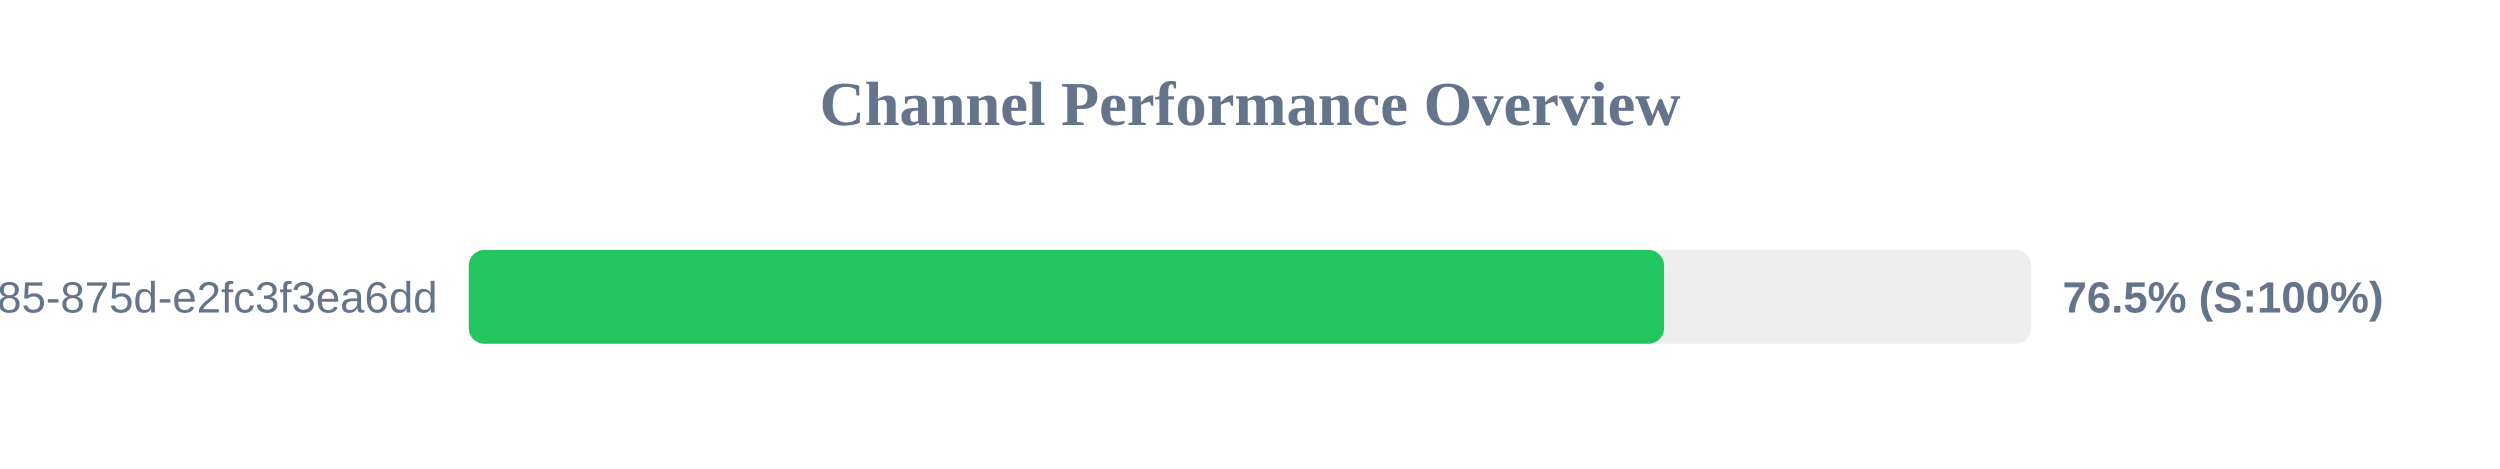
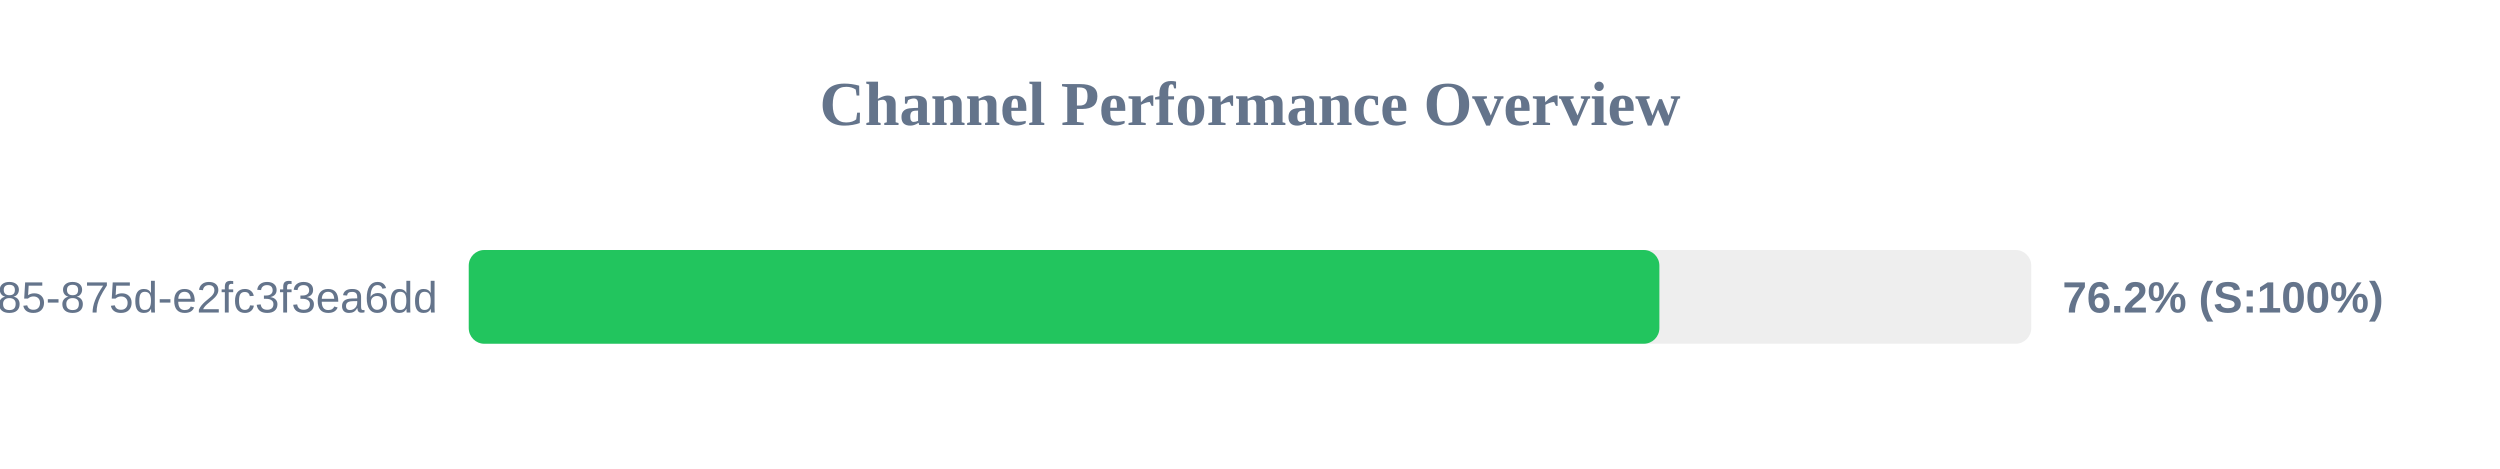
<svg xmlns="http://www.w3.org/2000/svg" width="800" height="150" version="1.1">
  <style>
        .row { font: 14px Arial; fill: #64748b; }
        .score { font: bold 14px Arial; fill: #64748b; }
    </style>
  <text x="400" y="40" text-anchor="middle" font-size="20px" font-weight="bold" fill="#64748b">Channel Performance Overview</text>
  <rect x="150" y="80" width="500" height="30" fill="#eee" rx="5" />
-   <rect x="150" y="80" width="382.5" height="30" fill="#22c55e" rx="5" />
+   <rect x="150" y="80" width="381.0" height="30" fill="#22c55e" rx="5" />
  <text x="140" y="100" text-anchor="end" class="row">?uuid=1045aedf-053c-4585-875d-e2fc3f3ea6dd</text>
-   <text x="660" y="100" text-anchor="start" class="score">76.5% (S:100%)</text>
+   <text x="660" y="100" text-anchor="start" class="score">76.2% (S:100%)</text>
</svg>
